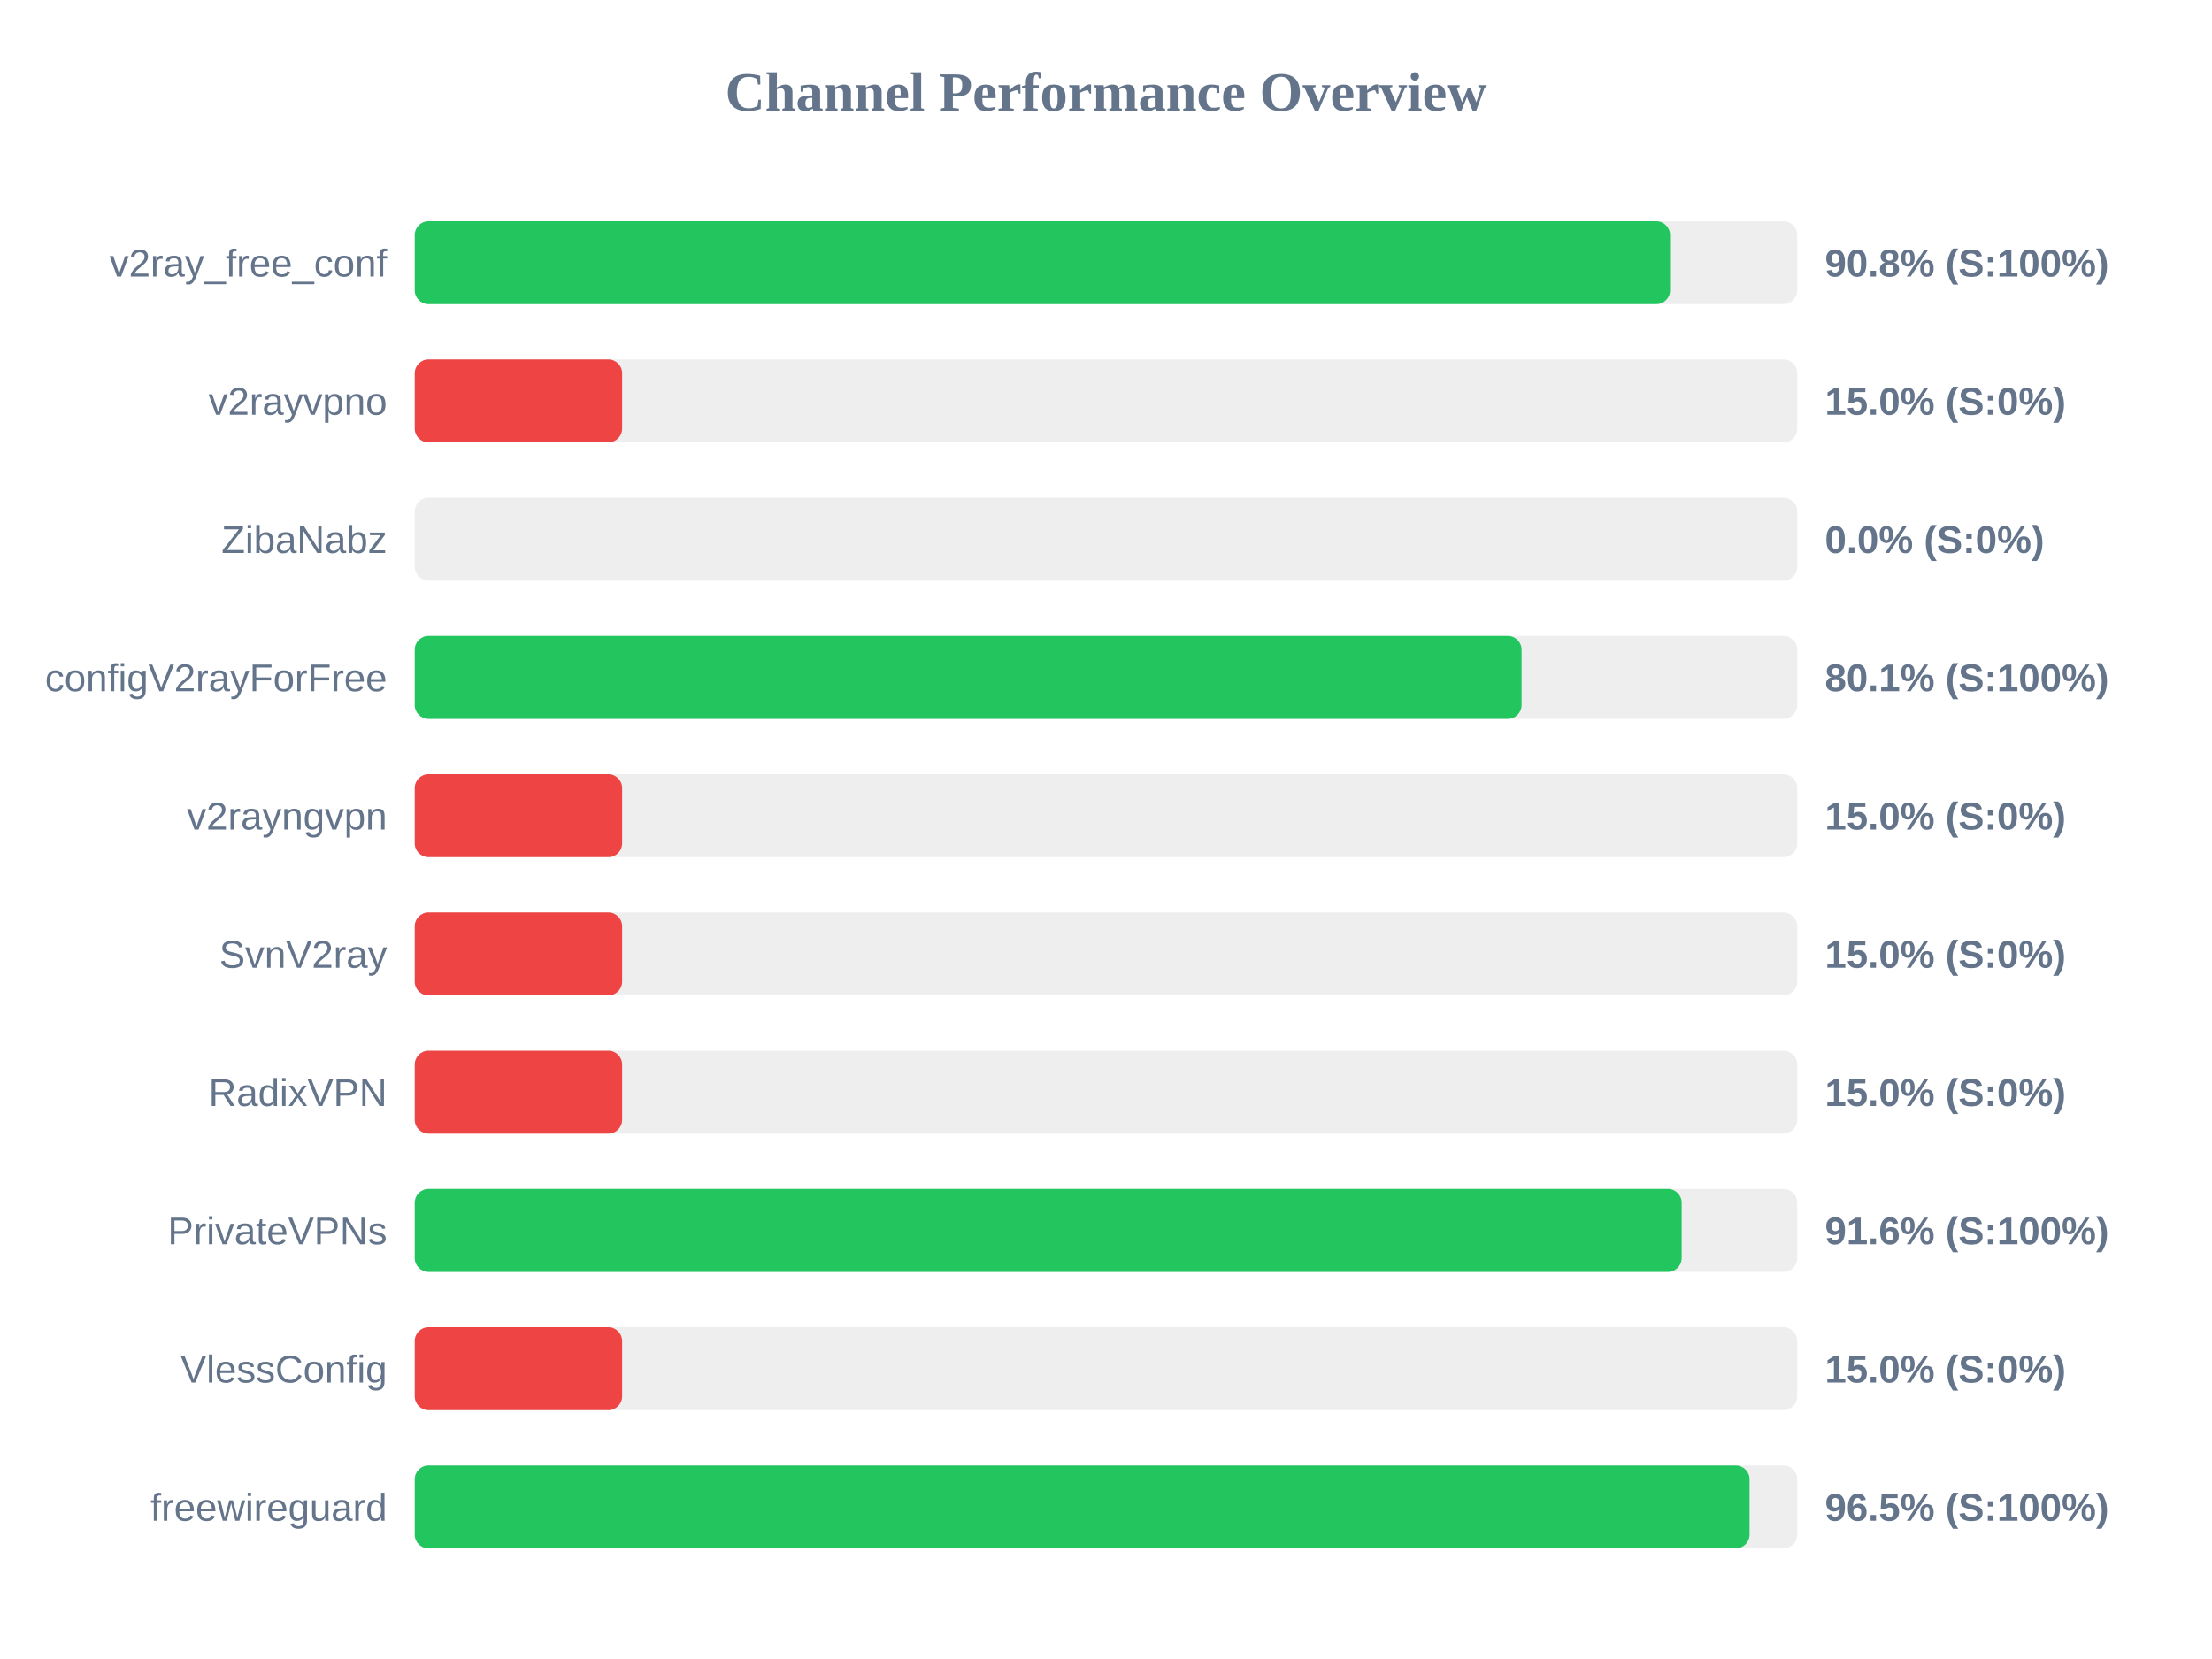
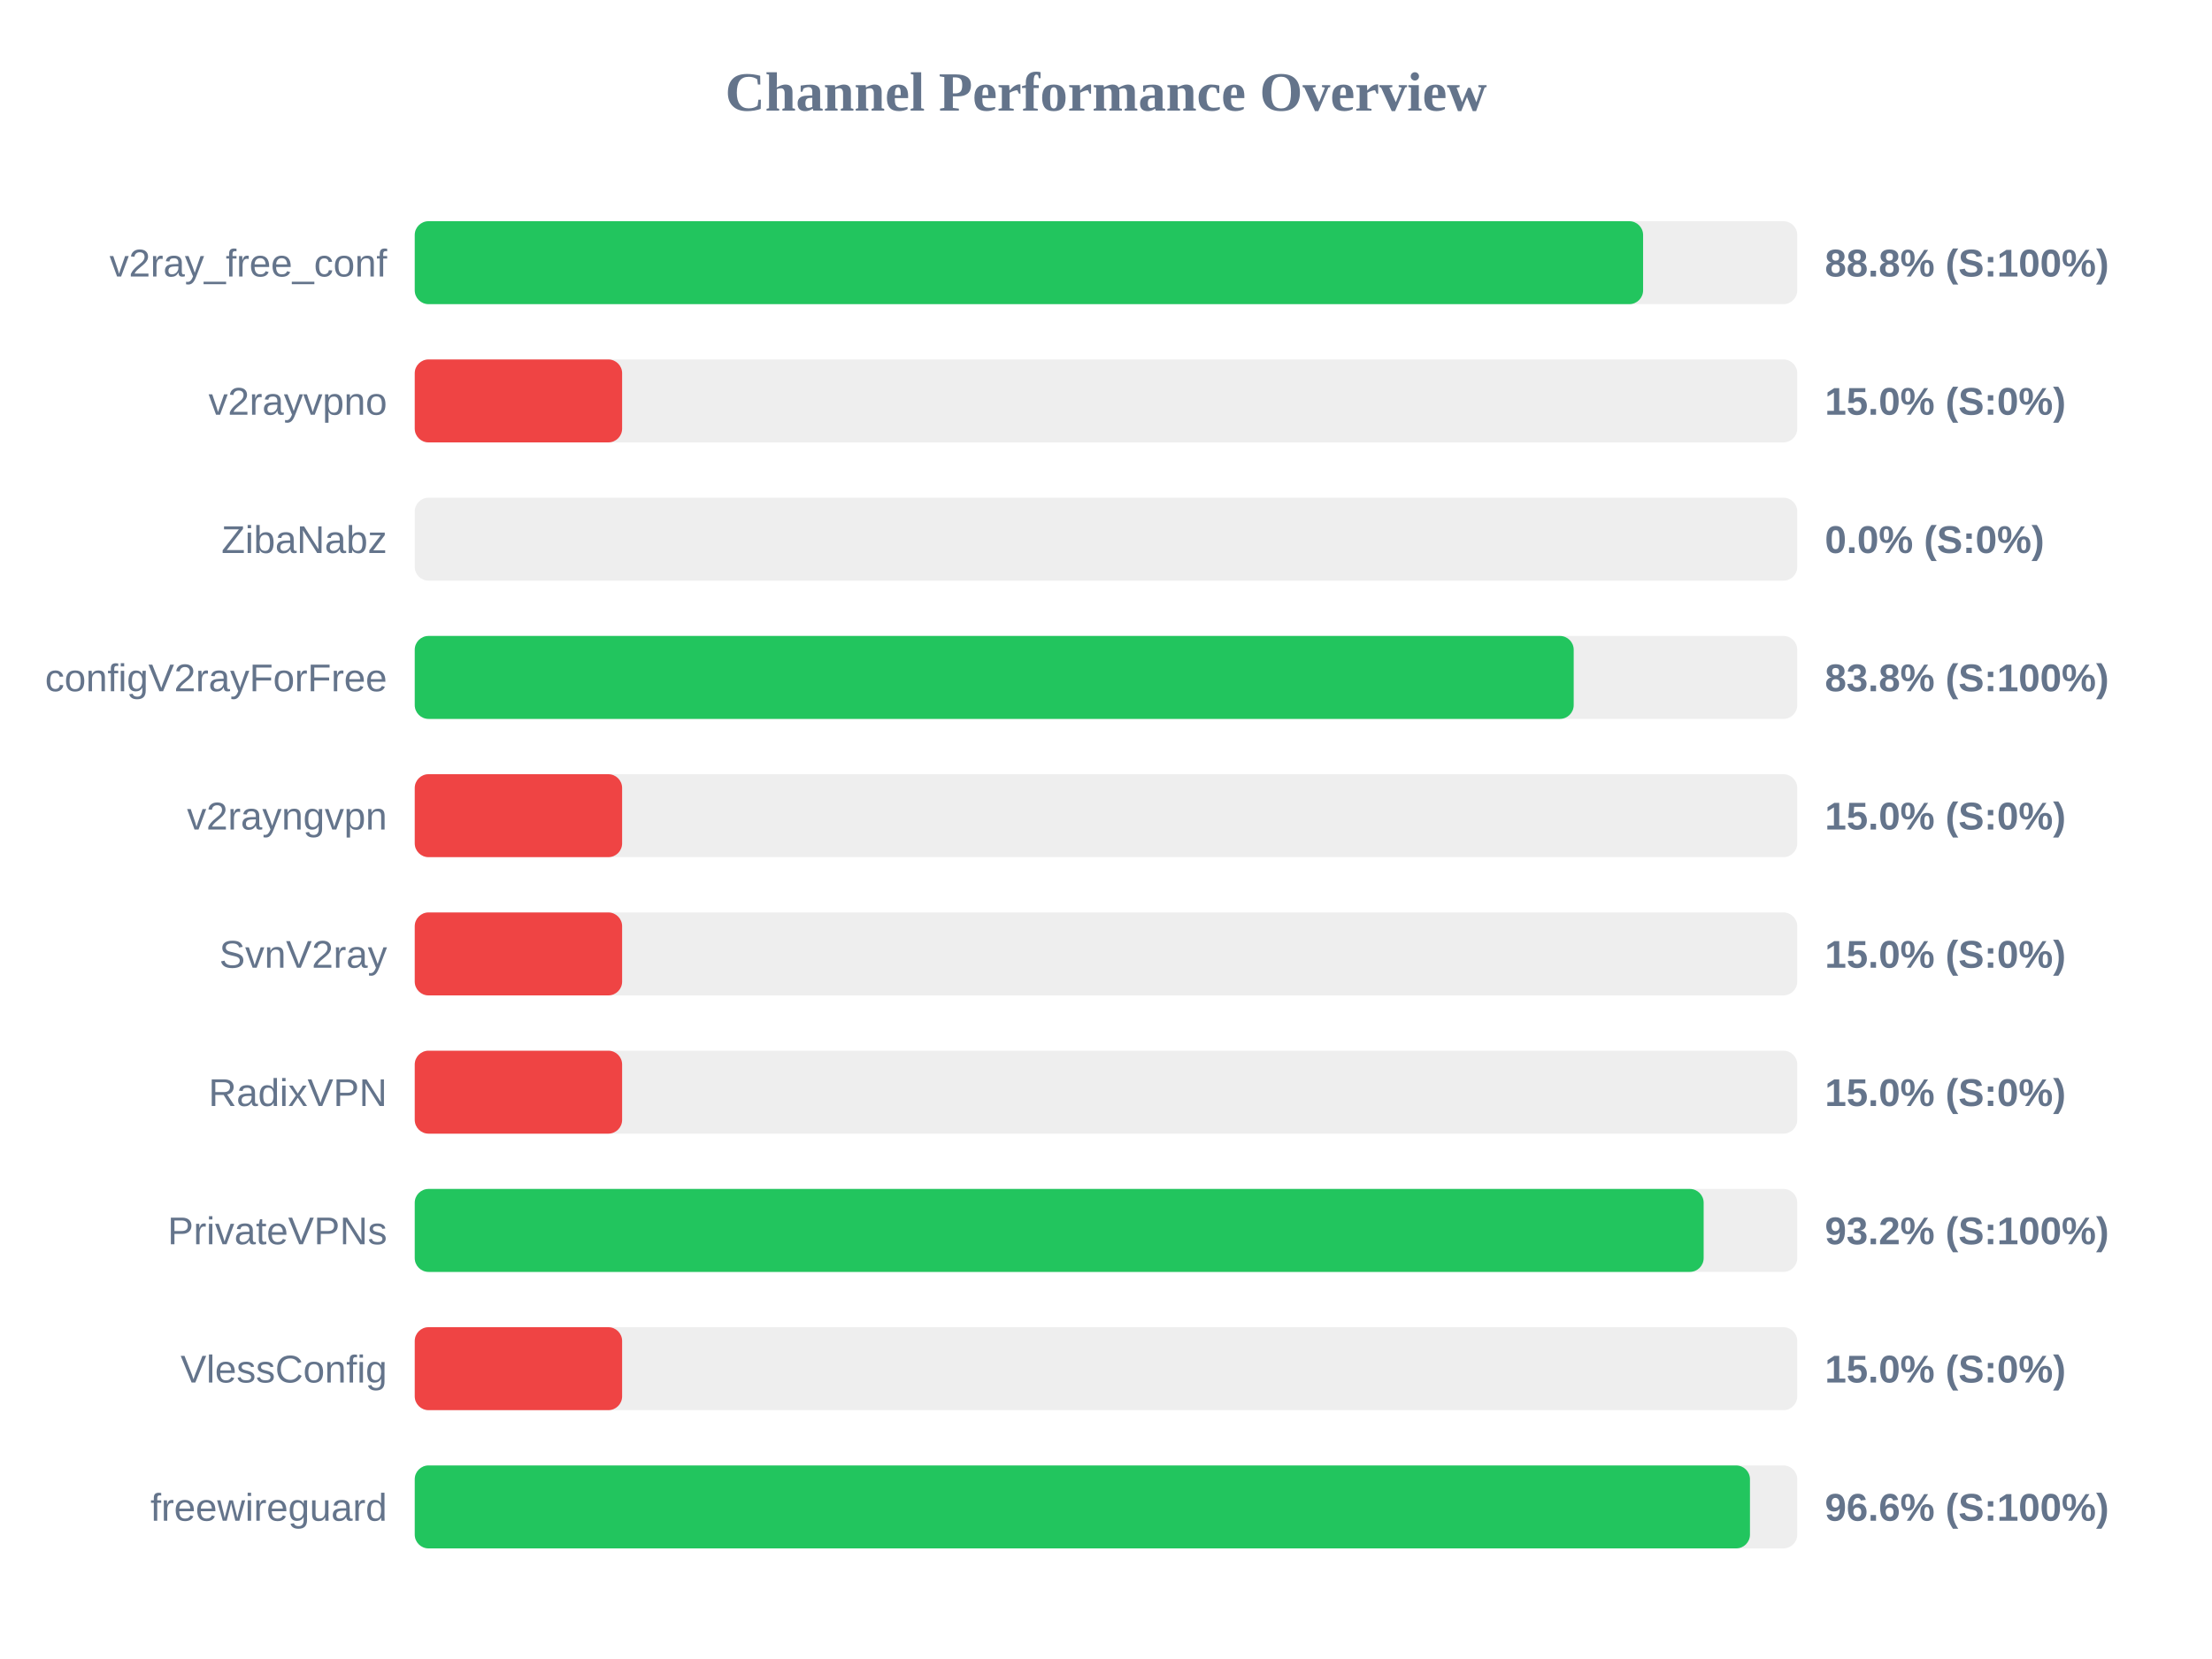
<svg xmlns="http://www.w3.org/2000/svg" width="800" height="600" version="1.1">
  <style>
        .row { font: 14px Arial; fill: #64748b; }
        .score { font: bold 14px Arial; fill: #64748b; }
    </style>
  <text x="400" y="40" text-anchor="middle" font-size="20px" font-weight="bold" fill="#64748b">Channel Performance Overview</text>
  <rect x="150" y="80" width="500" height="30" fill="#eee" rx="5" />
-   <rect x="150" y="80" width="454.0" height="30" fill="#22c55e" rx="5" />
+   <rect x="150" y="80" width="444.25" height="30" fill="#22c55e" rx="5" />
  <text x="140" y="100" text-anchor="end" class="row">v2ray_free_conf</text>
-   <text x="660" y="100" text-anchor="start" class="score">90.8% (S:100%)</text>
+   <text x="660" y="100" text-anchor="start" class="score">88.8% (S:100%)</text>
  <rect x="150" y="130" width="500" height="30" fill="#eee" rx="5" />
  <rect x="150" y="130" width="75.0" height="30" fill="#ef4444" rx="5" />
  <text x="140" y="150" text-anchor="end" class="row">v2rayvpno</text>
  <text x="660" y="150" text-anchor="start" class="score">15.0% (S:0%)</text>
  <rect x="150" y="180" width="500" height="30" fill="#eee" rx="5" />
  <rect x="150" y="180" width="0.0" height="30" fill="#ef4444" rx="5" />
  <text x="140" y="200" text-anchor="end" class="row">ZibaNabz</text>
  <text x="660" y="200" text-anchor="start" class="score">0.0% (S:0%)</text>
  <rect x="150" y="230" width="500" height="30" fill="#eee" rx="5" />
-   <rect x="150" y="230" width="400.3" height="30" fill="#22c55e" rx="5" />
+   <rect x="150" y="230" width="419.15" height="30" fill="#22c55e" rx="5" />
  <text x="140" y="250" text-anchor="end" class="row">configV2rayForFree</text>
-   <text x="660" y="250" text-anchor="start" class="score">80.1% (S:100%)</text>
+   <text x="660" y="250" text-anchor="start" class="score">83.8% (S:100%)</text>
  <rect x="150" y="280" width="500" height="30" fill="#eee" rx="5" />
  <rect x="150" y="280" width="75.0" height="30" fill="#ef4444" rx="5" />
  <text x="140" y="300" text-anchor="end" class="row">v2rayngvpn</text>
  <text x="660" y="300" text-anchor="start" class="score">15.0% (S:0%)</text>
  <rect x="150" y="330" width="500" height="30" fill="#eee" rx="5" />
  <rect x="150" y="330" width="75.0" height="30" fill="#ef4444" rx="5" />
  <text x="140" y="350" text-anchor="end" class="row">SvnV2ray</text>
  <text x="660" y="350" text-anchor="start" class="score">15.0% (S:0%)</text>
  <rect x="150" y="380" width="500" height="30" fill="#eee" rx="5" />
  <rect x="150" y="380" width="75.0" height="30" fill="#ef4444" rx="5" />
  <text x="140" y="400" text-anchor="end" class="row">RadixVPN</text>
  <text x="660" y="400" text-anchor="start" class="score">15.0% (S:0%)</text>
  <rect x="150" y="430" width="500" height="30" fill="#eee" rx="5" />
-   <rect x="150" y="430" width="458.2" height="30" fill="#22c55e" rx="5" />
+   <rect x="150" y="430" width="466.15" height="30" fill="#22c55e" rx="5" />
  <text x="140" y="450" text-anchor="end" class="row">PrivateVPNs</text>
-   <text x="660" y="450" text-anchor="start" class="score">91.6% (S:100%)</text>
+   <text x="660" y="450" text-anchor="start" class="score">93.2% (S:100%)</text>
  <rect x="150" y="480" width="500" height="30" fill="#eee" rx="5" />
  <rect x="150" y="480" width="75.0" height="30" fill="#ef4444" rx="5" />
  <text x="140" y="500" text-anchor="end" class="row">VlessConfig</text>
  <text x="660" y="500" text-anchor="start" class="score">15.0% (S:0%)</text>
  <rect x="150" y="530" width="500" height="30" fill="#eee" rx="5" />
-   <rect x="150" y="530" width="482.75" height="30" fill="#22c55e" rx="5" />
+   <rect x="150" y="530" width="482.9" height="30" fill="#22c55e" rx="5" />
  <text x="140" y="550" text-anchor="end" class="row">freewireguard</text>
-   <text x="660" y="550" text-anchor="start" class="score">96.5% (S:100%)</text>
+   <text x="660" y="550" text-anchor="start" class="score">96.6% (S:100%)</text>
</svg>
